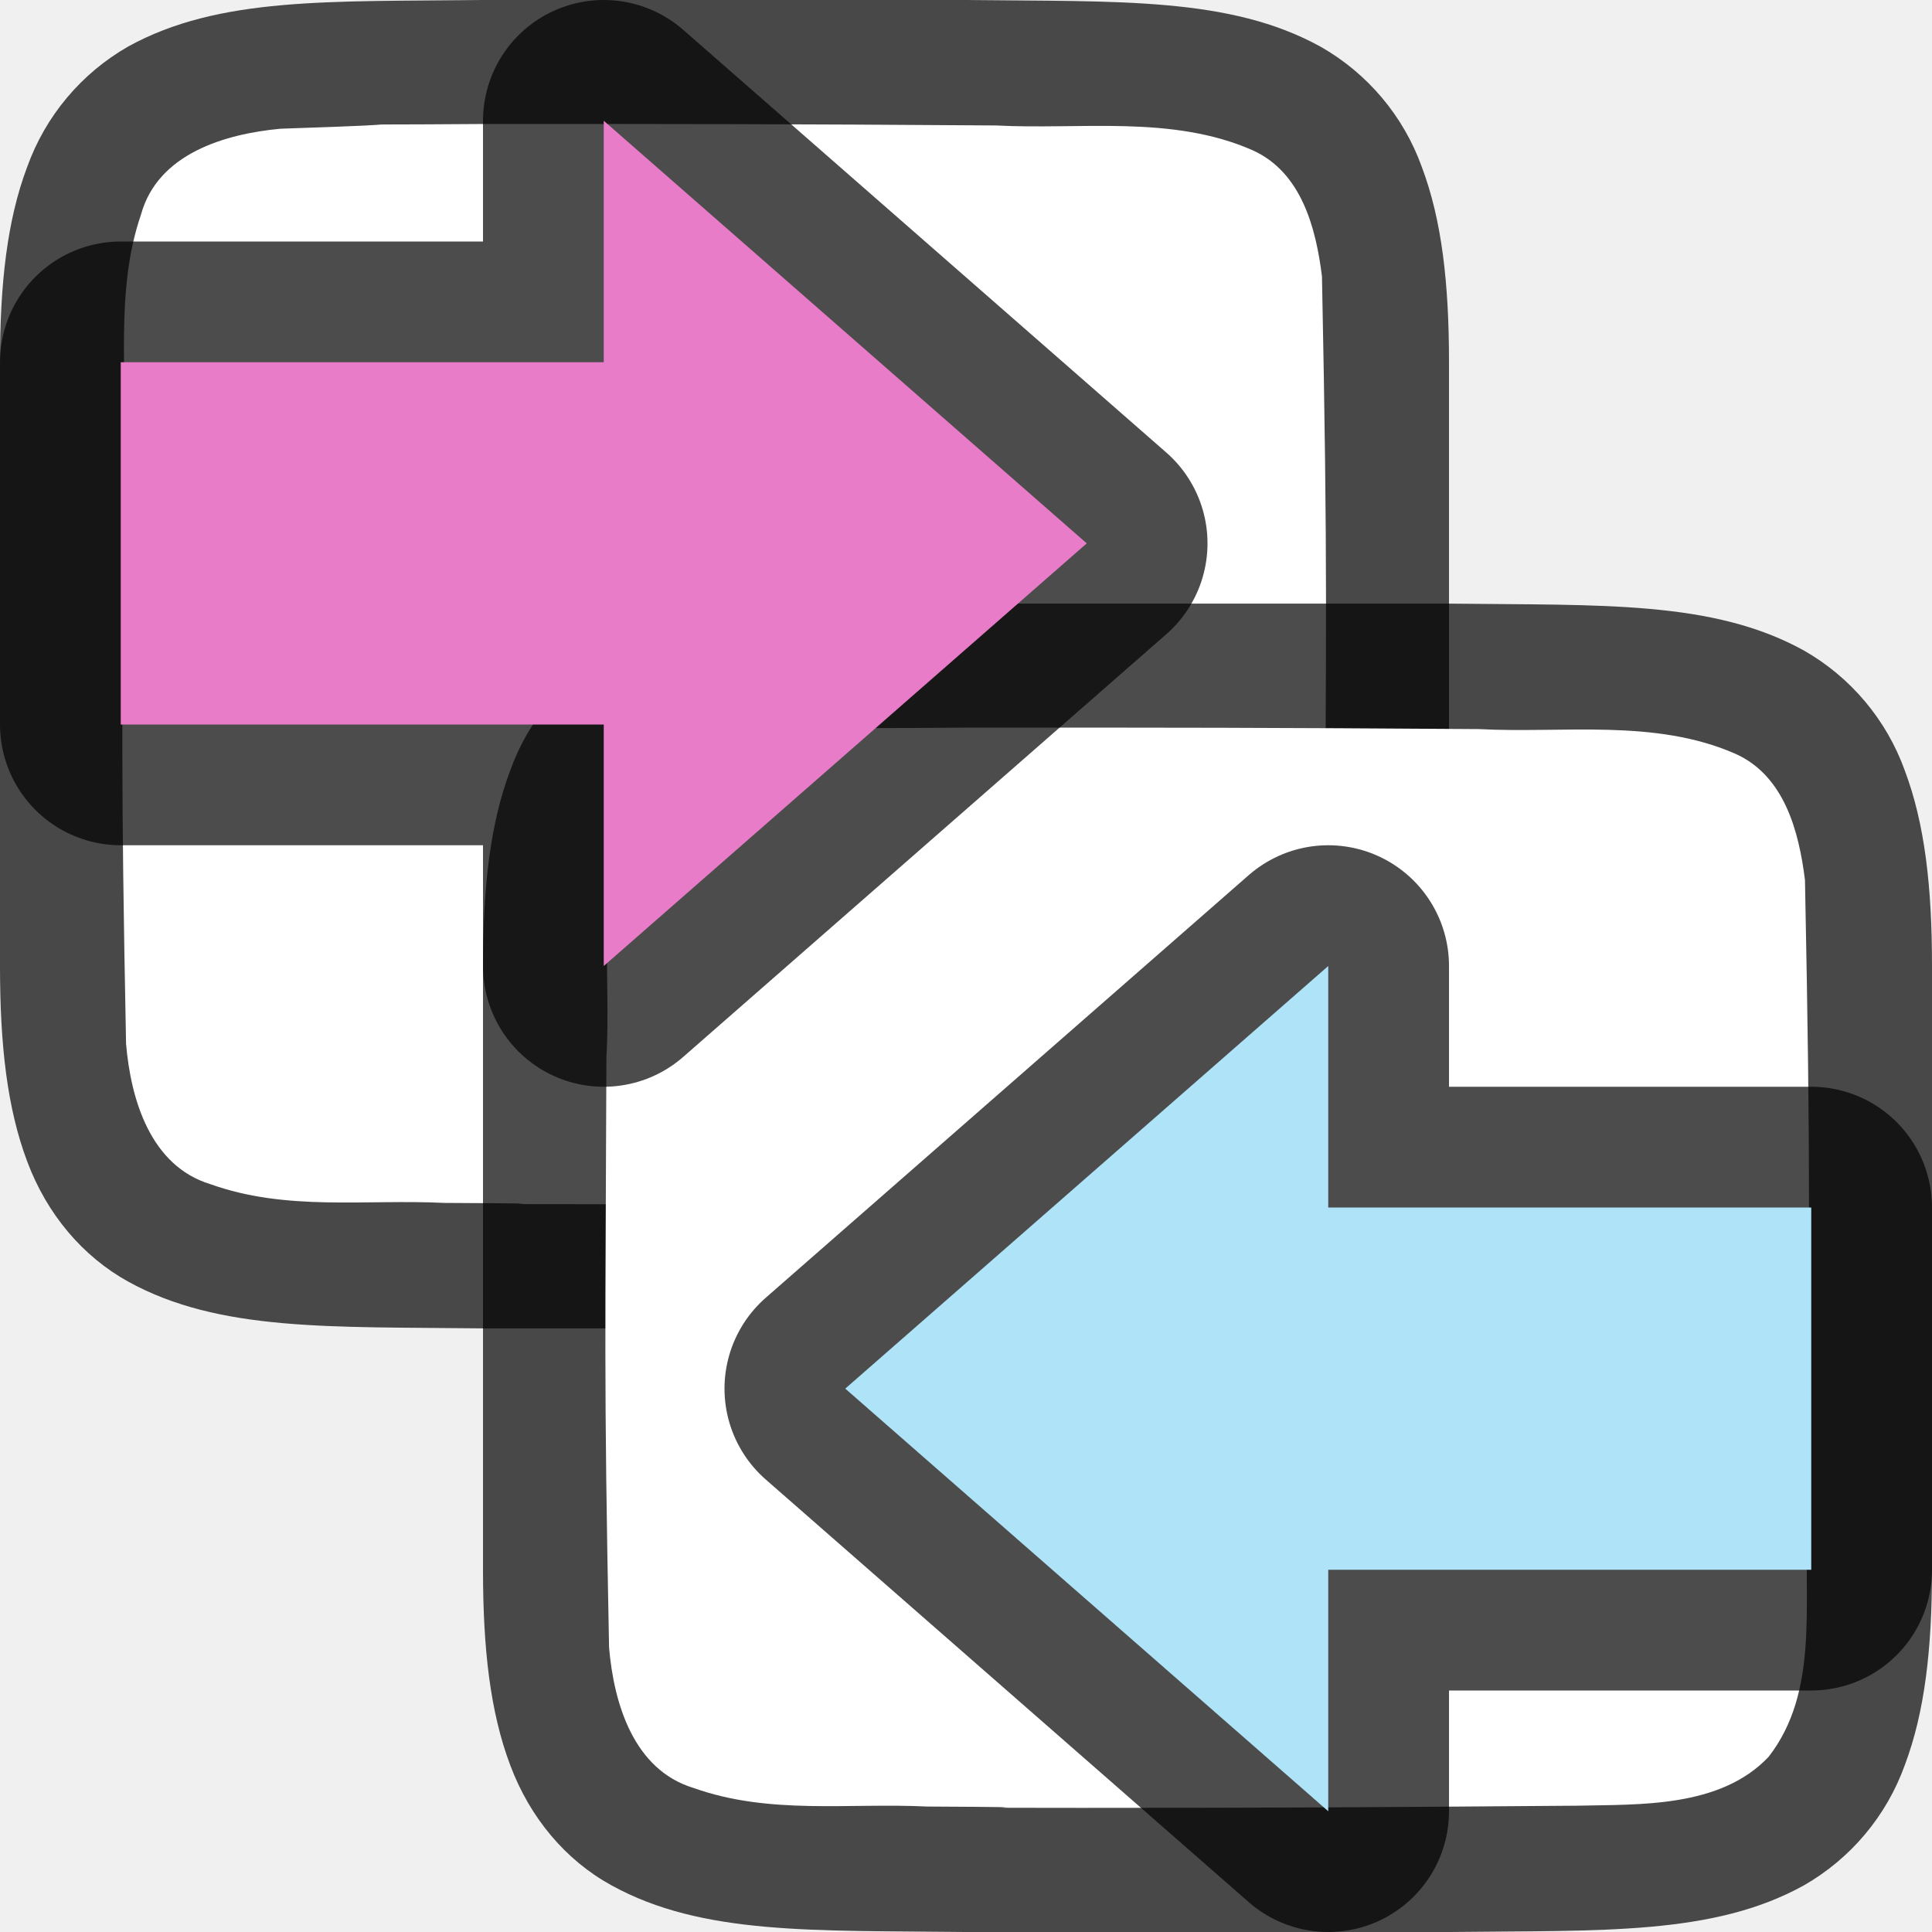
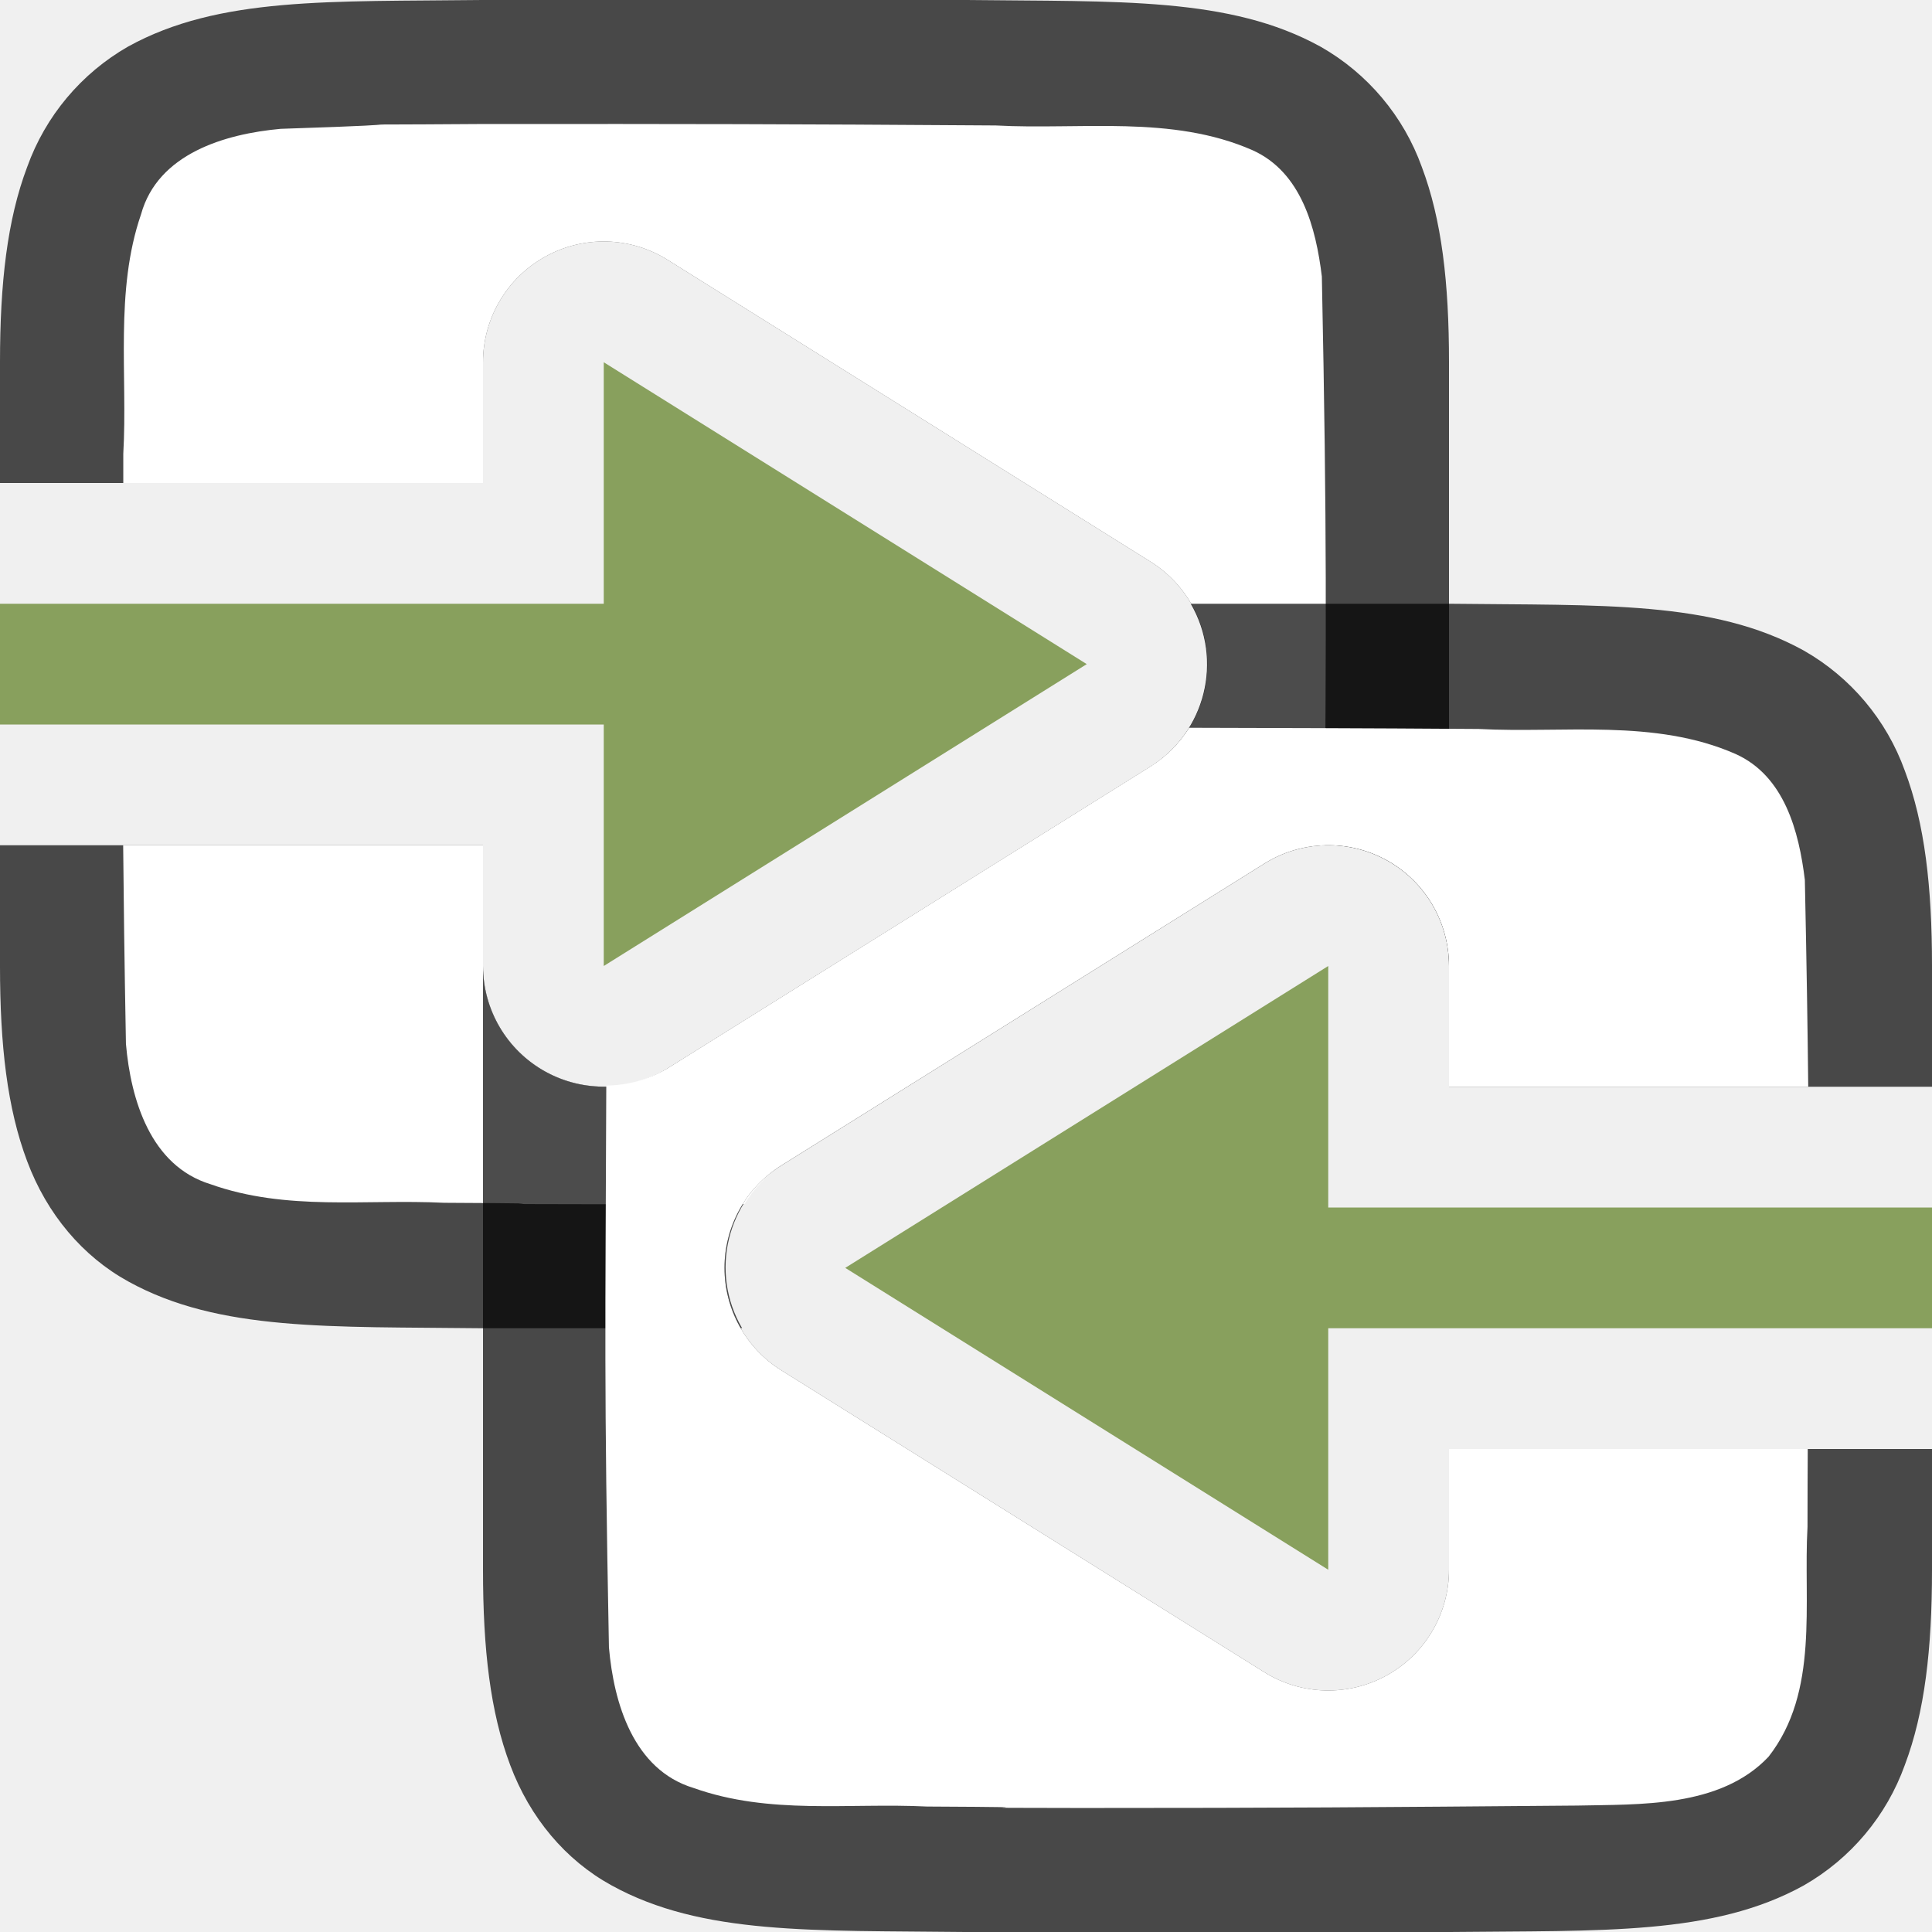
- <svg xmlns="http://www.w3.org/2000/svg" viewBox="0 0 16 16">/&gt;<path style="font-style:normal;font-variant:normal;font-weight:400;font-stretch:normal;font-size:15px;line-height:125%;font-family:Ubuntu;-inkscape-font-specification:Ubuntu;text-align:center;letter-spacing:0;word-spacing:0;writing-mode:lr-tb;text-anchor:middle;display:inline;opacity:.7;fill:#000;fill-opacity:1;stroke:none;stroke-width:1" d="M3.994 0C2.736.015 1.815-.03 1.062.385a1.88 1.88 0 0 0-.837.998C.06 1.82 0 2.343 0 3V8.001c0 .657.06 1.178.225 1.617.164.439.461.788.837.996.753.415 1.674.372 2.932.387h4.012c1.258-.015 2.179.03 2.931-.385a1.88 1.88 0 0 0 .838-.998C11.94 9.179 12 8.658 12 8V3c0-.658-.06-1.179-.225-1.617a1.875 1.875 0 0 0-.838-.996C10.185-.028 9.264.015 8.006 0H3.998z" />
-   <path style="opacity:1;vector-effect:none;fill:#fff;fill-opacity:1;stroke:none;stroke-width:1;stroke-linecap:round;stroke-linejoin:bevel;stroke-miterlimit:4;stroke-dasharray:none;stroke-dashoffset:0;stroke-opacity:1" d="M3.983 1.027c-1.557.011-.11-.012-1.66.039-.46.043-1.016.206-1.155.71-.219.635-.108 1.334-.146 1.982-.008 2.297-.023 2.596.022 4.886.039.462.202 1.012.699 1.163.632.226 1.284.123 1.936.155 1.424.007-.15.01 1.276.011 1.704 0 2.408-.005 4.107-.018.512-.012 1.184.02 1.585-.406.42-.54.287-1.268.323-1.903.011-2.445.027-2.912-.022-5.357-.05-.402-.17-.863-.575-1.045-.669-.294-1.427-.168-2.126-.205-1.755-.012-2.51-.013-4.264-.012z" />
-   <path d="M7.994 5c-1.258.014-2.179-.031-2.931.384a1.88 1.88 0 0 0-.838.998C4.06 6.821 4 7.342 4 8V13c0 .658.06 1.179.225 1.617.164.439.461.789.838.996.752.415 1.673.372 2.931.387h4.012c1.258-.015 2.179.03 2.931-.385a1.88 1.88 0 0 0 .838-.998c.165-.438.225-.96.225-1.617V7.999c0-.657-.06-1.178-.225-1.617a1.875 1.875 0 0 0-.838-.996c-.752-.415-1.673-.372-2.931-.387H7.998z" style="font-style:normal;font-variant:normal;font-weight:400;font-stretch:normal;font-size:15px;line-height:125%;font-family:Ubuntu;-inkscape-font-specification:Ubuntu;text-align:center;letter-spacing:0;word-spacing:0;writing-mode:lr-tb;text-anchor:middle;display:inline;opacity:.7;fill:#000;fill-opacity:1;stroke:none;stroke-width:1" />
-   <path d="M7.983 6.026c-1.557.011-.11-.011-1.66.04-.46.042-1.016.206-1.155.71-.219.635-.108 1.333-.146 1.981-.007 2.297-.023 2.597.022 4.886.039.462.202 1.013.699 1.164.632.225 1.284.122 1.936.154 1.424.007-.15.011 1.276.011 1.704 0 2.408-.005 4.107-.018.512-.012 1.184.02 1.585-.405.42-.54.287-1.268.323-1.904.011-2.444.027-2.911-.022-5.357-.05-.402-.17-.863-.575-1.045-.669-.294-1.427-.168-2.126-.205-1.755-.012-2.51-.013-4.264-.012z" style="opacity:1;vector-effect:none;fill:#fff;fill-opacity:1;stroke:none;stroke-width:1;stroke-linecap:round;stroke-linejoin:bevel;stroke-miterlimit:4;stroke-dasharray:none;stroke-dashoffset:0;stroke-opacity:1" />
-   <path style="opacity:.7;fill:#000;fill-opacity:1;stroke:#000;stroke-width:2;stroke-linecap:butt;stroke-linejoin:round;stroke-miterlimit:4;stroke-dasharray:none;stroke-opacity:1" d="M9 4.5 5 8V6H1V3h4V1z" />
-   <path d="M9 4.5 5 8V6H1V3h4V1z" style="fill:#e97cc8;fill-opacity:1;stroke:none;stroke-width:1px;stroke-linecap:butt;stroke-linejoin:miter;stroke-opacity:1" />
-   <path d="m7 11.5 4 3.5v-2h4v-3h-4V8z" style="opacity:.7;fill:#000;fill-opacity:1;stroke:#000;stroke-width:2;stroke-linecap:butt;stroke-linejoin:round;stroke-miterlimit:4;stroke-dasharray:none;stroke-opacity:1" />
-   <path style="fill:#aee3f8;fill-opacity:1;stroke:none;stroke-width:1px;stroke-linecap:butt;stroke-linejoin:miter;stroke-opacity:1" d="m7 11.5 4 3.5v-2h4v-3h-4V8z" />
+ <svg xmlns="http://www.w3.org/2000/svg" viewBox="0 0 16 16">/&gt;<path style="font-style:normal;font-variant:normal;font-weight:400;font-stretch:normal;font-size:15px;line-height:125%;font-family:Ubuntu;-inkscape-font-specification:Ubuntu;text-align:center;letter-spacing:0;word-spacing:0;writing-mode:lr-tb;text-anchor:middle;display:inline;opacity:.7;fill:#000;fill-opacity:1;stroke:none;stroke-width:1" d="M3.994 0C2.736.015 1.815-.03 1.062.385a1.88 1.88 0 0 0-.837.998C.06 1.82 0 2.343 0 3v1h4V3a1 1 0 0 1 .516-.875A1 1 0 0 1 5.026 2a1 1 0 0 1 .503.152l4 2.5a1 1 0 0 1 0 1.696l-4 2.5A1 1 0 0 1 4 8V7H0v1c0 .658.06 1.179.225 1.617.164.439.461.789.838.996.752.415 1.673.372 2.931.387H6.146a1 1 0 0 1 .325-1.348l4-2.5A1 1 0 0 1 10.975 7a1 1 0 0 1 .51.125A1 1 0 0 1 12 8V3c0-.658-.06-1.179-.225-1.617a1.875 1.875 0 0 0-.838-.996C10.185-.028 9.264.015 8.006 0H3.994z" />
+   <path style="opacity:1;vector-effect:none;fill:#fff;fill-opacity:1;stroke:none;stroke-width:1;stroke-linecap:round;stroke-linejoin:bevel;stroke-miterlimit:4;stroke-dasharray:none;stroke-dashoffset:0;stroke-opacity:1" d="M3.982 1.027c-1.556.011-.108-.011-1.658.04-.461.042-1.017.205-1.156.708-.219.636-.11 1.335-.147 1.983V4H4V3a1 1 0 0 1 .516-.875A1 1 0 0 1 5.026 2a1 1 0 0 1 .503.152l4 2.5a1 1 0 0 1 0 1.696l-4 2.5A1 1 0 0 1 4 8V7H1.02c.004.444.01.94.023 1.645.04.461.203 1.01.7 1.162.632.225 1.283.122 1.935.154 1.424.007-.149.011 1.277.012l1.211-.002a1 1 0 0 1 .305-.319l4-2.5a1 1 0 0 1 .5-.152c.01-1.78.02-2.56-.024-4.71-.049-.403-.169-.864-.574-1.046-.668-.294-1.427-.167-2.127-.205-1.754-.012-2.51-.013-4.264-.012z" />
+   <path style="font-style:normal;font-variant:normal;font-weight:400;font-stretch:normal;font-size:15px;line-height:125%;font-family:Ubuntu;-inkscape-font-specification:Ubuntu;text-align:center;letter-spacing:0;word-spacing:0;writing-mode:lr-tb;text-anchor:middle;display:inline;opacity:.7;fill:#000;fill-opacity:1;stroke:none;stroke-width:1" d="M9.861 5a1 1 0 0 1-.332 1.348l-4 2.5A1 1 0 0 1 4 8v5c0 .658.06 1.179.225 1.617.164.439.461.789.838.996.752.415 1.673.372 2.931.387h4.012c1.258-.014 2.179.03 2.931-.385a1.88 1.88 0 0 0 .838-.998c.165-.438.225-.96.225-1.617v-1h-4v1a1 1 0 0 1-1.53.848l-4-2.5a1 1 0 0 1 0-1.696l4-2.5A1 1 0 0 1 10.976 7a1 1 0 0 1 .51.125A1 1 0 0 1 12 8v1h4V8c0-.658-.06-1.179-.225-1.617a1.875 1.875 0 0 0-.838-.996c-.752-.415-1.673-.372-2.931-.387H9.86z" />
+   <path style="opacity:1;vector-effect:none;fill:#fff;fill-opacity:1;stroke:none;stroke-width:1;stroke-linecap:round;stroke-linejoin:bevel;stroke-miterlimit:4;stroke-dasharray:none;stroke-dashoffset:0;stroke-opacity:1" d="M9.848 6.027a1 1 0 0 1-.319.32l-4 2.5a1 1 0 0 1-.508.143c-.007 2.016-.02 2.472.022 4.653.04.462.203 1.013.7 1.164.632.225 1.283.122 1.935.154 1.424.007-.149.011 1.277.012 1.705 0 2.409-.006 4.107-.02.512-.012 1.183.02 1.584-.404.422-.54.287-1.269.323-1.904.001-.295 0-.401.002-.645H12v1a1 1 0 0 1-1.53.848l-4-2.5a1 1 0 0 1 0-1.696l4-2.5A1 1 0 0 1 10.976 7a1 1 0 0 1 .51.125A1 1 0 0 1 12 8v1h2.975c-.005-.474-.013-1.002-.028-1.713-.049-.402-.169-.861-.574-1.043-.668-.294-1.427-.17-2.127-.207-.987-.007-1.688-.008-2.398-.01z" />
+   <path d="M9 5.5 5 8V6H0V5h5V3ZM7 10.5l4 2.5v-2h5v-1h-5V8Z" style="fill:#88a05d;fill-opacity:1;stroke:none;stroke-width:1px;stroke-linecap:butt;stroke-linejoin:miter;stroke-opacity:1" />
</svg>
